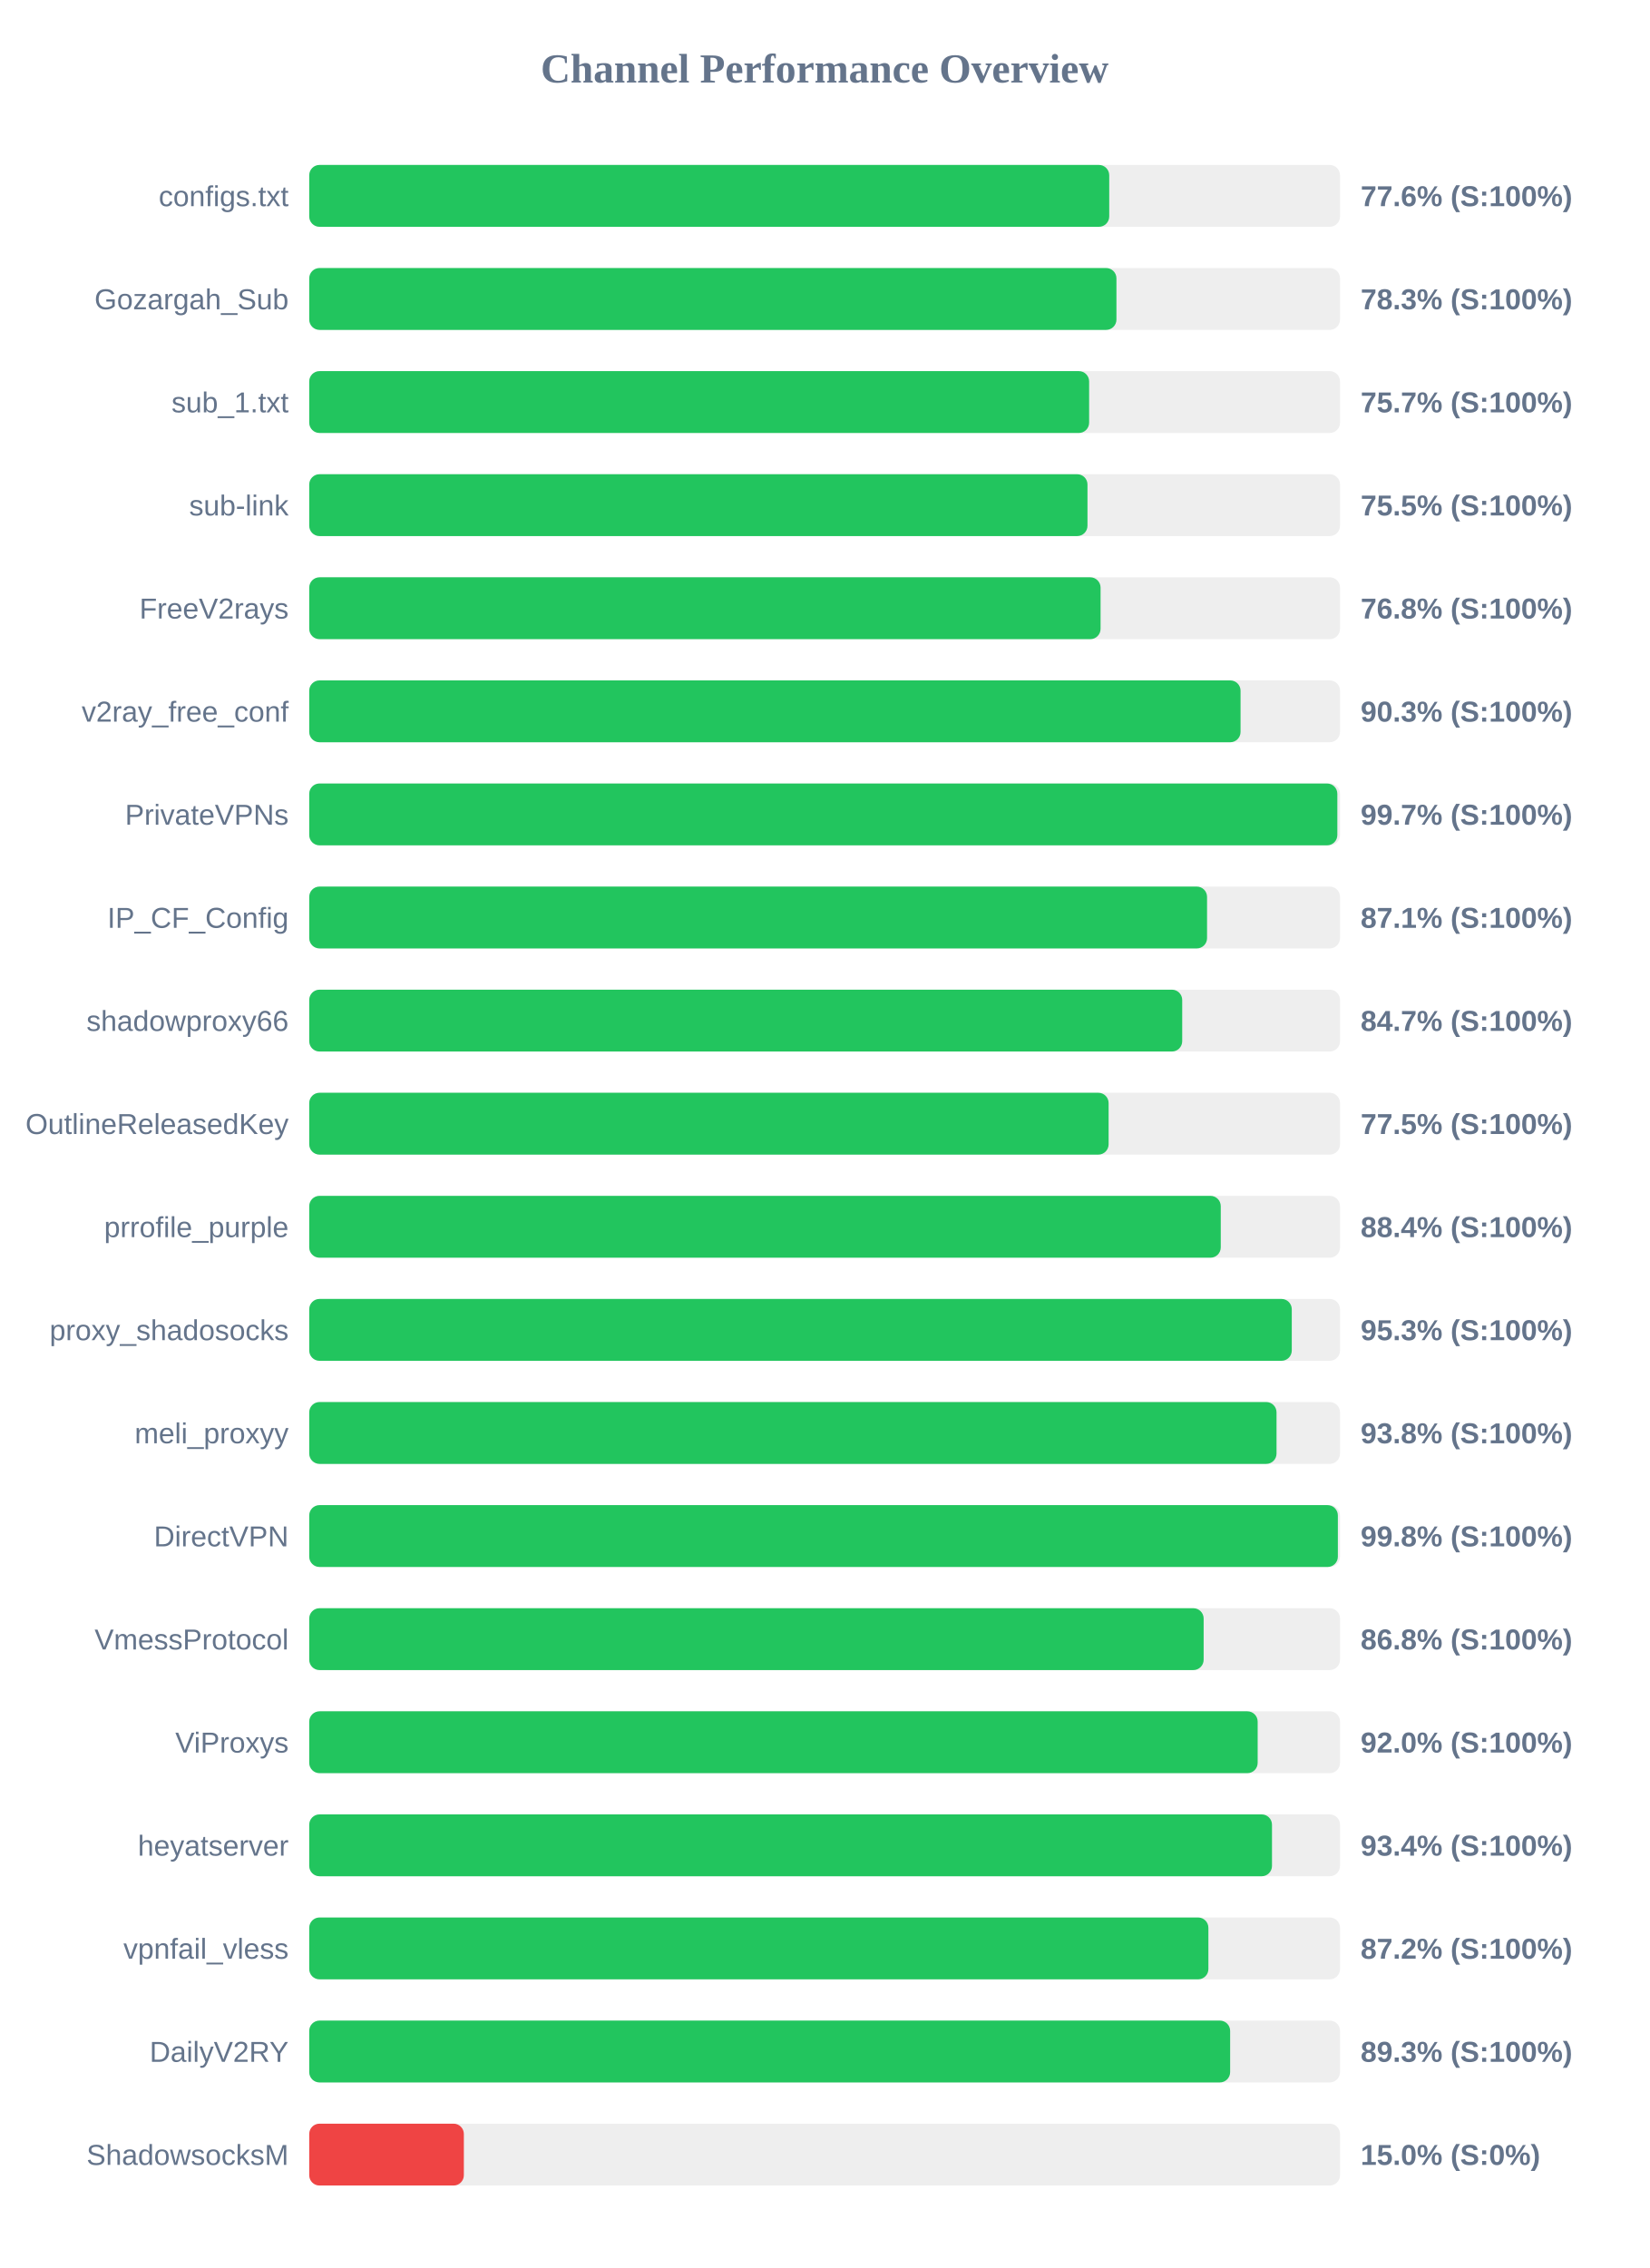
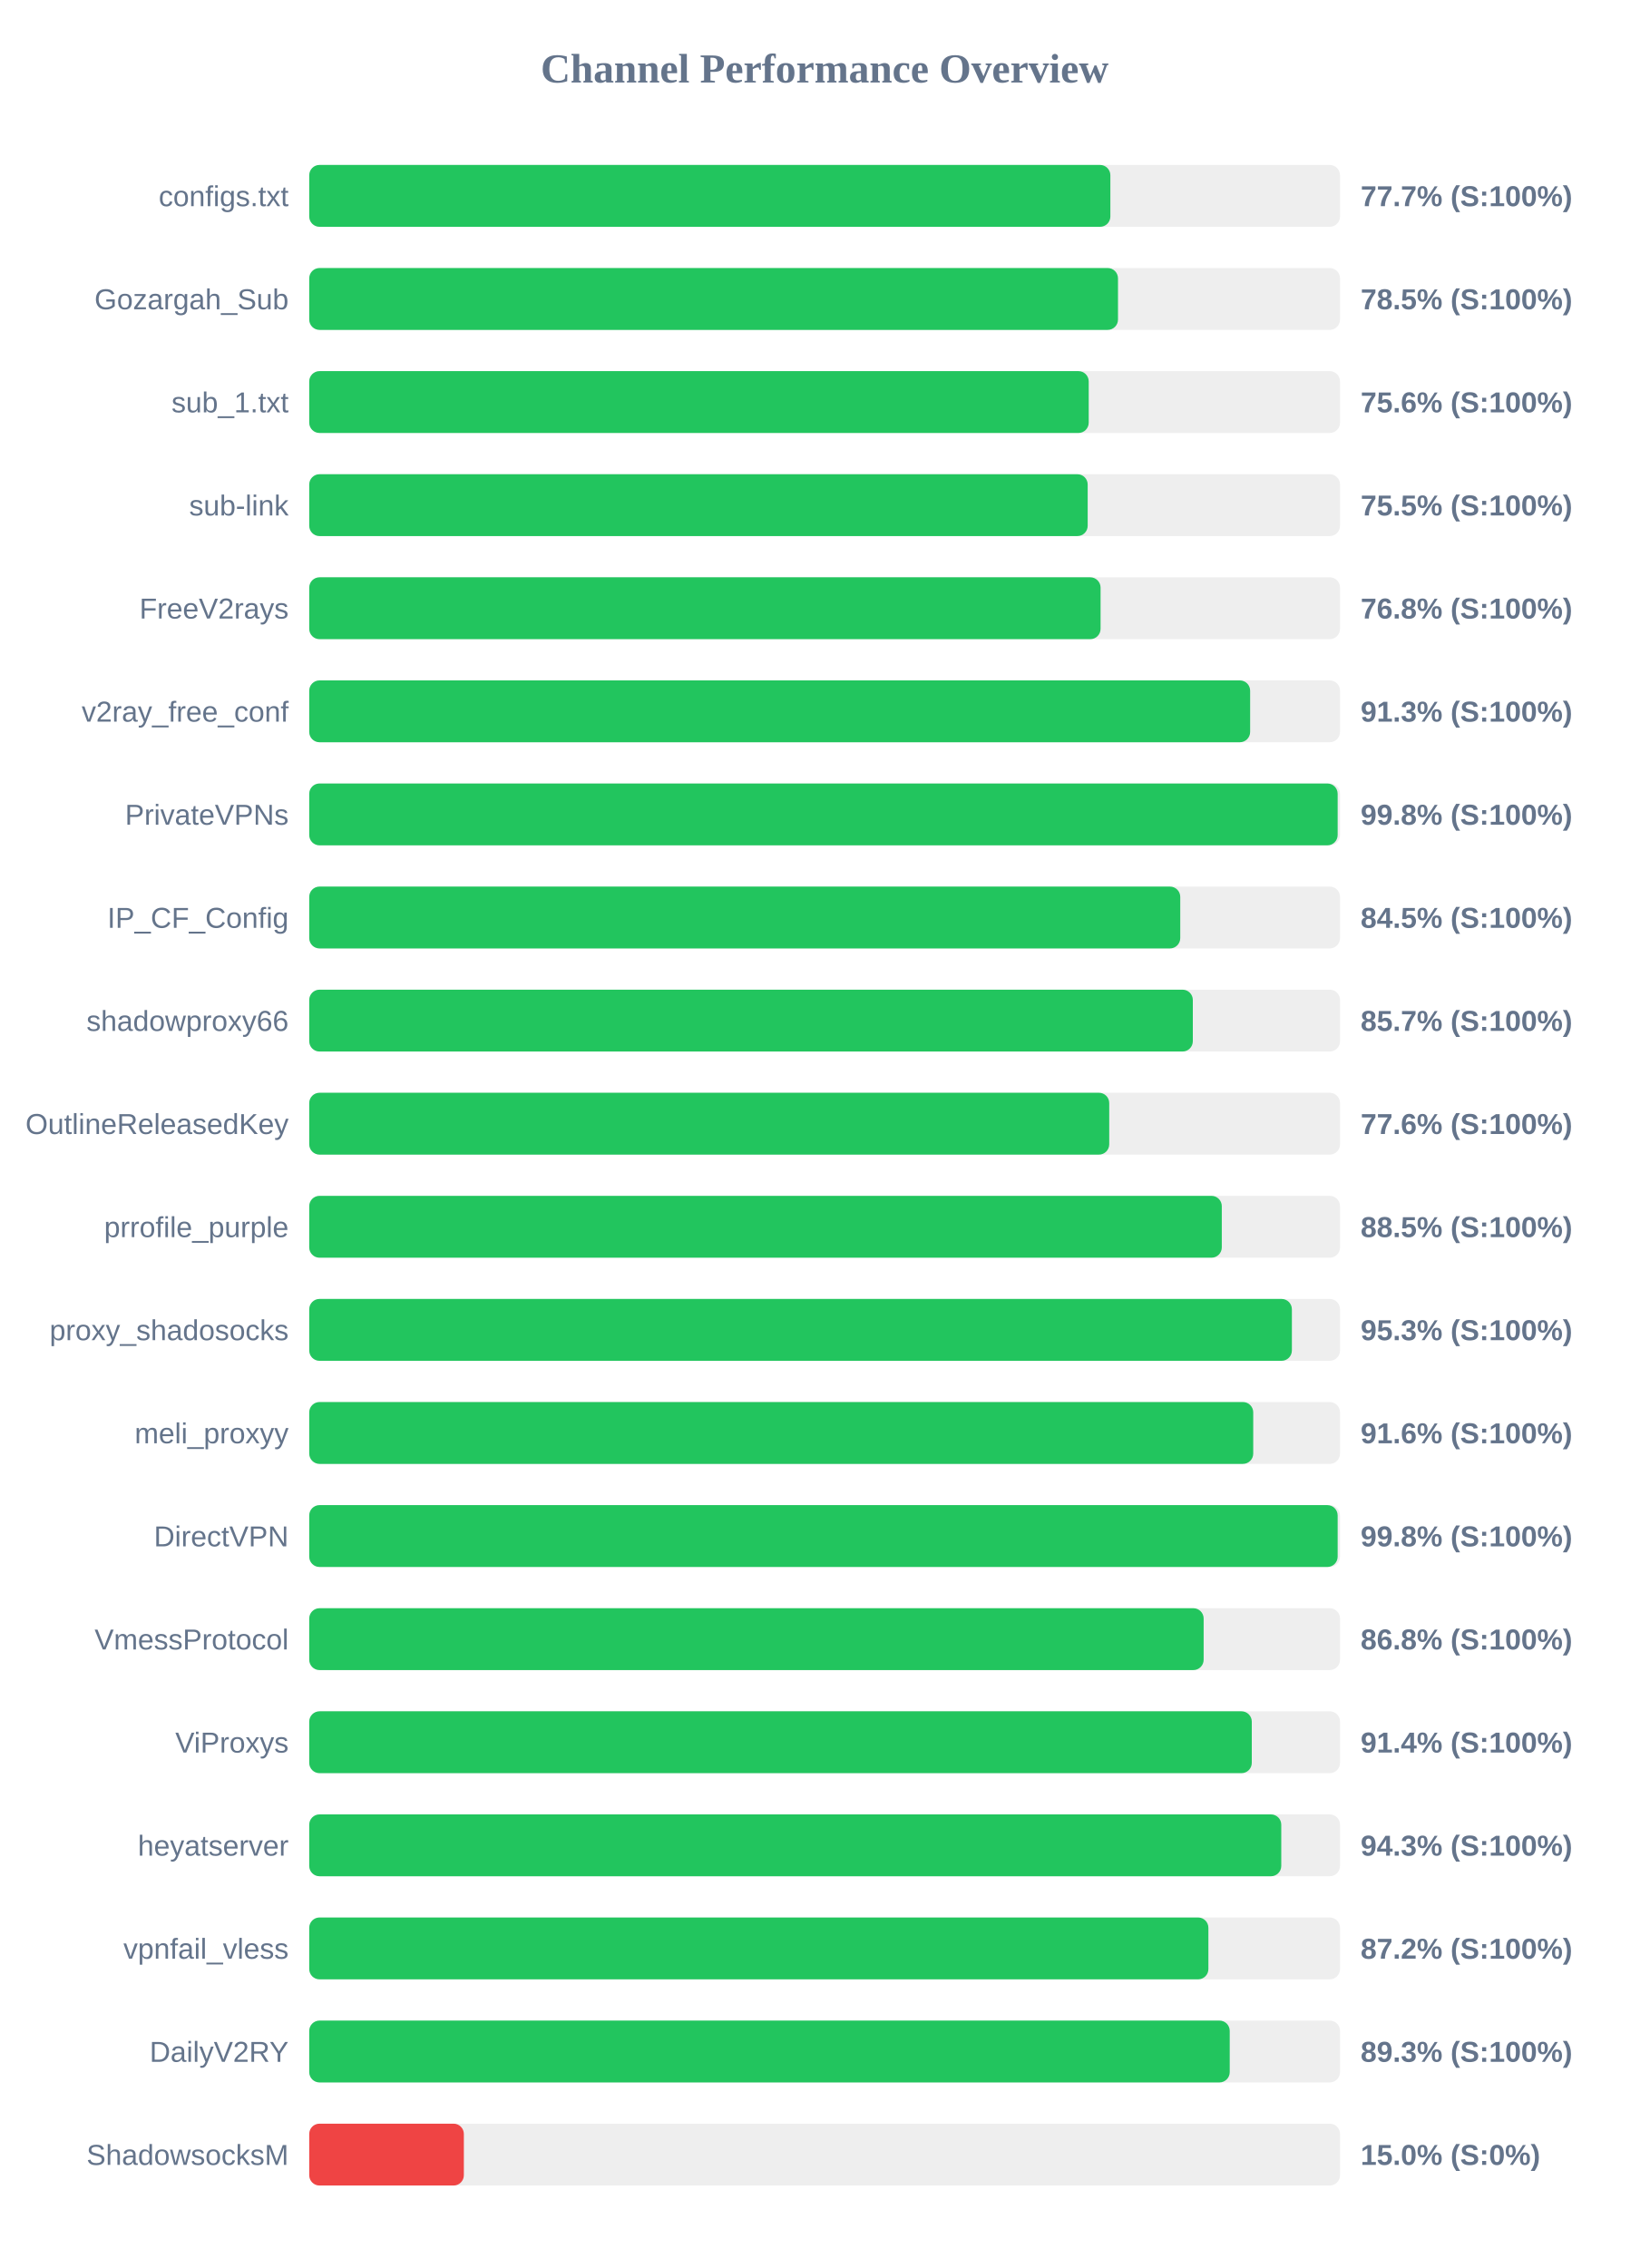
<svg xmlns="http://www.w3.org/2000/svg" width="800" height="1100" version="1.1">
  <style>
        .row { font: 14px Arial; fill: #64748b; }
        .score { font: bold 14px Arial; fill: #64748b; }
    </style>
  <text x="400" y="40" text-anchor="middle" font-size="20px" font-weight="bold" fill="#64748b">Channel Performance Overview</text>
  <rect x="150" y="80" width="500" height="30" fill="#eee" rx="5" />
-   <rect x="150" y="80" width="388.05" height="30" fill="#22c55e" rx="5" />
+   <rect x="150" y="80" width="388.6" height="30" fill="#22c55e" rx="5" />
  <text x="140" y="100" text-anchor="end" class="row">configs.txt</text>
-   <text x="660" y="100" text-anchor="start" class="score">77.6% (S:100%)</text>
+   <text x="660" y="100" text-anchor="start" class="score">77.7% (S:100%)</text>
  <rect x="150" y="130" width="500" height="30" fill="#eee" rx="5" />
-   <rect x="150" y="130" width="391.55" height="30" fill="#22c55e" rx="5" />
+   <rect x="150" y="130" width="392.3" height="30" fill="#22c55e" rx="5" />
  <text x="140" y="150" text-anchor="end" class="row">Gozargah_Sub</text>
-   <text x="660" y="150" text-anchor="start" class="score">78.3% (S:100%)</text>
+   <text x="660" y="150" text-anchor="start" class="score">78.5% (S:100%)</text>
  <rect x="150" y="180" width="500" height="30" fill="#eee" rx="5" />
-   <rect x="150" y="180" width="378.3" height="30" fill="#22c55e" rx="5" />
+   <rect x="150" y="180" width="378.1" height="30" fill="#22c55e" rx="5" />
  <text x="140" y="200" text-anchor="end" class="row">sub_1.txt</text>
-   <text x="660" y="200" text-anchor="start" class="score">75.7% (S:100%)</text>
+   <text x="660" y="200" text-anchor="start" class="score">75.6% (S:100%)</text>
  <rect x="150" y="230" width="500" height="30" fill="#eee" rx="5" />
-   <rect x="150" y="230" width="377.5" height="30" fill="#22c55e" rx="5" />
+   <rect x="150" y="230" width="377.6" height="30" fill="#22c55e" rx="5" />
  <text x="140" y="250" text-anchor="end" class="row">sub-link</text>
  <text x="660" y="250" text-anchor="start" class="score">75.5% (S:100%)</text>
  <rect x="150" y="280" width="500" height="30" fill="#eee" rx="5" />
  <rect x="150" y="280" width="383.85" height="30" fill="#22c55e" rx="5" />
  <text x="140" y="300" text-anchor="end" class="row">FreeV2rays</text>
  <text x="660" y="300" text-anchor="start" class="score">76.8% (S:100%)</text>
  <rect x="150" y="330" width="500" height="30" fill="#eee" rx="5" />
-   <rect x="150" y="330" width="451.75" height="30" fill="#22c55e" rx="5" />
+   <rect x="150" y="330" width="456.4" height="30" fill="#22c55e" rx="5" />
  <text x="140" y="350" text-anchor="end" class="row">v2ray_free_conf</text>
-   <text x="660" y="350" text-anchor="start" class="score">90.3% (S:100%)</text>
+   <text x="660" y="350" text-anchor="start" class="score">91.3% (S:100%)</text>
  <rect x="150" y="380" width="500" height="30" fill="#eee" rx="5" />
-   <rect x="150" y="380" width="498.7" height="30" fill="#22c55e" rx="5" />
+   <rect x="150" y="380" width="498.85" height="30" fill="#22c55e" rx="5" />
  <text x="140" y="400" text-anchor="end" class="row">PrivateVPNs</text>
-   <text x="660" y="400" text-anchor="start" class="score">99.7% (S:100%)</text>
+   <text x="660" y="400" text-anchor="start" class="score">99.8% (S:100%)</text>
  <rect x="150" y="430" width="500" height="30" fill="#eee" rx="5" />
-   <rect x="150" y="430" width="435.5" height="30" fill="#22c55e" rx="5" />
+   <rect x="150" y="430" width="422.5" height="30" fill="#22c55e" rx="5" />
  <text x="140" y="450" text-anchor="end" class="row">IP_CF_Config</text>
-   <text x="660" y="450" text-anchor="start" class="score">87.1% (S:100%)</text>
+   <text x="660" y="450" text-anchor="start" class="score">84.5% (S:100%)</text>
  <rect x="150" y="480" width="500" height="30" fill="#eee" rx="5" />
-   <rect x="150" y="480" width="423.45" height="30" fill="#22c55e" rx="5" />
+   <rect x="150" y="480" width="428.6" height="30" fill="#22c55e" rx="5" />
  <text x="140" y="500" text-anchor="end" class="row">shadowproxy66</text>
-   <text x="660" y="500" text-anchor="start" class="score">84.7% (S:100%)</text>
+   <text x="660" y="500" text-anchor="start" class="score">85.7% (S:100%)</text>
  <rect x="150" y="530" width="500" height="30" fill="#eee" rx="5" />
-   <rect x="150" y="530" width="387.75" height="30" fill="#22c55e" rx="5" />
+   <rect x="150" y="530" width="388.05" height="30" fill="#22c55e" rx="5" />
  <text x="140" y="550" text-anchor="end" class="row">OutlineReleasedKey</text>
-   <text x="660" y="550" text-anchor="start" class="score">77.5% (S:100%)</text>
+   <text x="660" y="550" text-anchor="start" class="score">77.6% (S:100%)</text>
  <rect x="150" y="580" width="500" height="30" fill="#eee" rx="5" />
-   <rect x="150" y="580" width="442.15" height="30" fill="#22c55e" rx="5" />
+   <rect x="150" y="580" width="442.65" height="30" fill="#22c55e" rx="5" />
  <text x="140" y="600" text-anchor="end" class="row">prrofile_purple</text>
-   <text x="660" y="600" text-anchor="start" class="score">88.4% (S:100%)</text>
+   <text x="660" y="600" text-anchor="start" class="score">88.5% (S:100%)</text>
  <rect x="150" y="630" width="500" height="30" fill="#eee" rx="5" />
-   <rect x="150" y="630" width="476.6" height="30" fill="#22c55e" rx="5" />
+   <rect x="150" y="630" width="476.65" height="30" fill="#22c55e" rx="5" />
  <text x="140" y="650" text-anchor="end" class="row">proxy_shadosocks</text>
  <text x="660" y="650" text-anchor="start" class="score">95.3% (S:100%)</text>
  <rect x="150" y="680" width="500" height="30" fill="#eee" rx="5" />
-   <rect x="150" y="680" width="469.2" height="30" fill="#22c55e" rx="5" />
+   <rect x="150" y="680" width="457.9" height="30" fill="#22c55e" rx="5" />
  <text x="140" y="700" text-anchor="end" class="row">meli_proxyy</text>
-   <text x="660" y="700" text-anchor="start" class="score">93.8% (S:100%)</text>
+   <text x="660" y="700" text-anchor="start" class="score">91.6% (S:100%)</text>
  <rect x="150" y="730" width="500" height="30" fill="#eee" rx="5" />
-   <rect x="150" y="730" width="498.95" height="30" fill="#22c55e" rx="5" />
+   <rect x="150" y="730" width="498.85" height="30" fill="#22c55e" rx="5" />
  <text x="140" y="750" text-anchor="end" class="row">DirectVPN</text>
  <text x="660" y="750" text-anchor="start" class="score">99.8% (S:100%)</text>
  <rect x="150" y="780" width="500" height="30" fill="#eee" rx="5" />
  <rect x="150" y="780" width="433.85" height="30" fill="#22c55e" rx="5" />
  <text x="140" y="800" text-anchor="end" class="row">VmessProtocol</text>
  <text x="660" y="800" text-anchor="start" class="score">86.8% (S:100%)</text>
  <rect x="150" y="830" width="500" height="30" fill="#eee" rx="5" />
-   <rect x="150" y="830" width="460.05" height="30" fill="#22c55e" rx="5" />
+   <rect x="150" y="830" width="457.2" height="30" fill="#22c55e" rx="5" />
  <text x="140" y="850" text-anchor="end" class="row">ViProxys</text>
-   <text x="660" y="850" text-anchor="start" class="score">92.0% (S:100%)</text>
+   <text x="660" y="850" text-anchor="start" class="score">91.4% (S:100%)</text>
  <rect x="150" y="880" width="500" height="30" fill="#eee" rx="5" />
-   <rect x="150" y="880" width="467.0" height="30" fill="#22c55e" rx="5" />
+   <rect x="150" y="880" width="471.5" height="30" fill="#22c55e" rx="5" />
  <text x="140" y="900" text-anchor="end" class="row">heyatserver</text>
-   <text x="660" y="900" text-anchor="start" class="score">93.4% (S:100%)</text>
+   <text x="660" y="900" text-anchor="start" class="score">94.3% (S:100%)</text>
  <rect x="150" y="930" width="500" height="30" fill="#eee" rx="5" />
  <rect x="150" y="930" width="436.15" height="30" fill="#22c55e" rx="5" />
  <text x="140" y="950" text-anchor="end" class="row">vpnfail_vless</text>
  <text x="660" y="950" text-anchor="start" class="score">87.2% (S:100%)</text>
  <rect x="150" y="980" width="500" height="30" fill="#eee" rx="5" />
-   <rect x="150" y="980" width="446.7" height="30" fill="#22c55e" rx="5" />
+   <rect x="150" y="980" width="446.5" height="30" fill="#22c55e" rx="5" />
  <text x="140" y="1000" text-anchor="end" class="row">DailyV2RY</text>
  <text x="660" y="1000" text-anchor="start" class="score">89.3% (S:100%)</text>
  <rect x="150" y="1030" width="500" height="30" fill="#eee" rx="5" />
  <rect x="150" y="1030" width="75.0" height="30" fill="#ef4444" rx="5" />
  <text x="140" y="1050" text-anchor="end" class="row">ShadowsocksM</text>
  <text x="660" y="1050" text-anchor="start" class="score">15.0% (S:0%)</text>
</svg>
